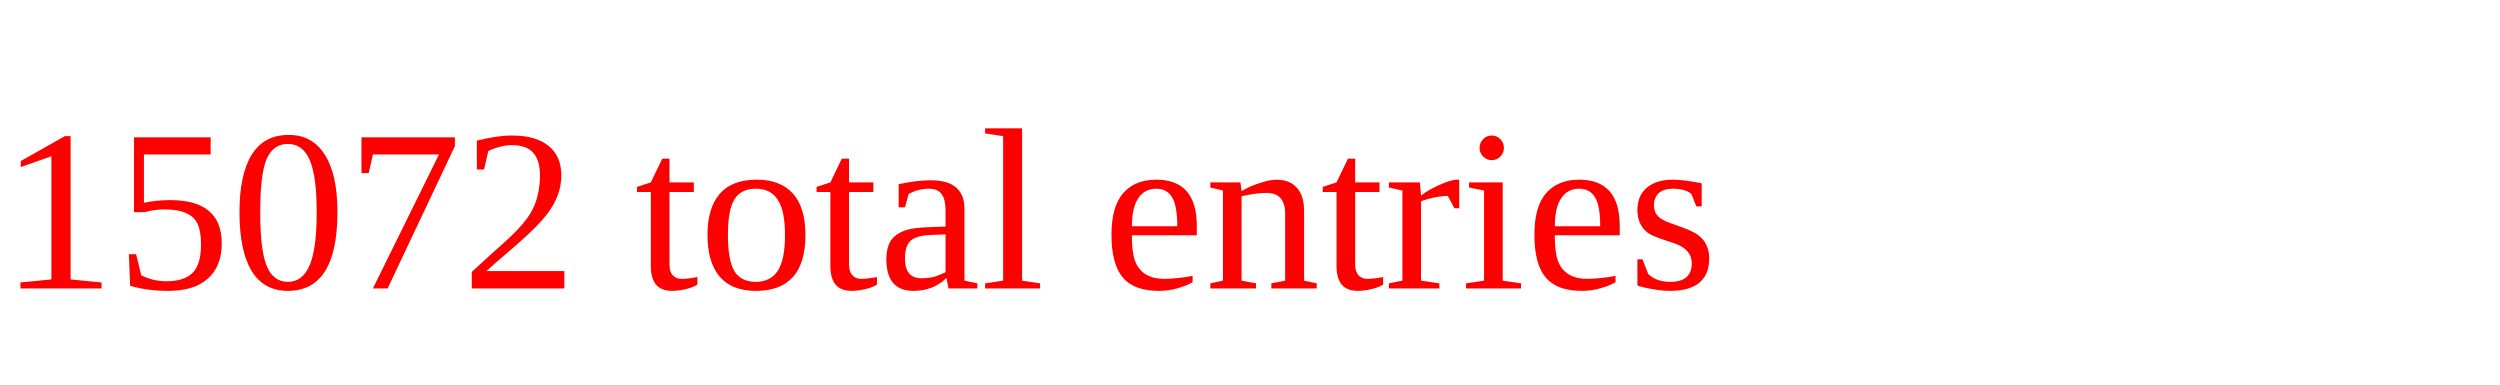
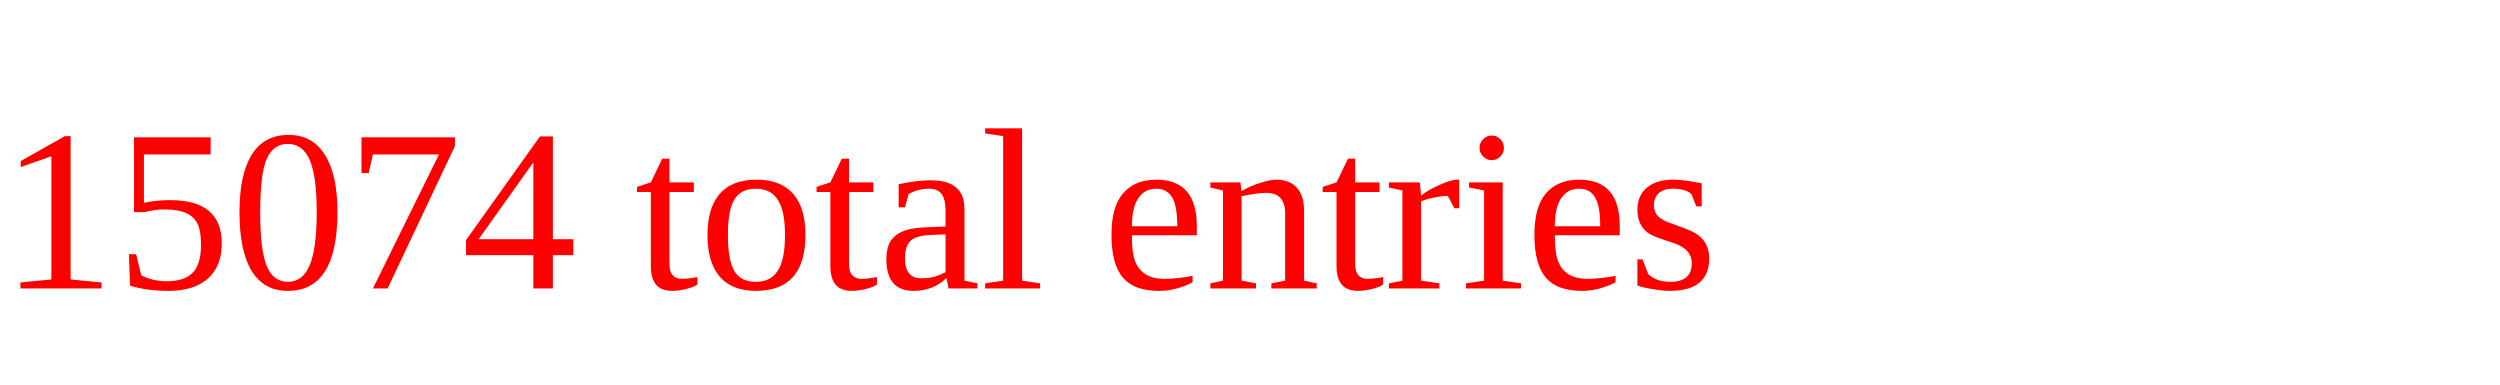
<svg xmlns="http://www.w3.org/2000/svg" height="20" width="130" version="1.1">
-   <text x="0" y="15" fill="red">15072 total entries</text>
+   <text x="0" y="15" fill="red">15074 total entries</text>
</svg>
